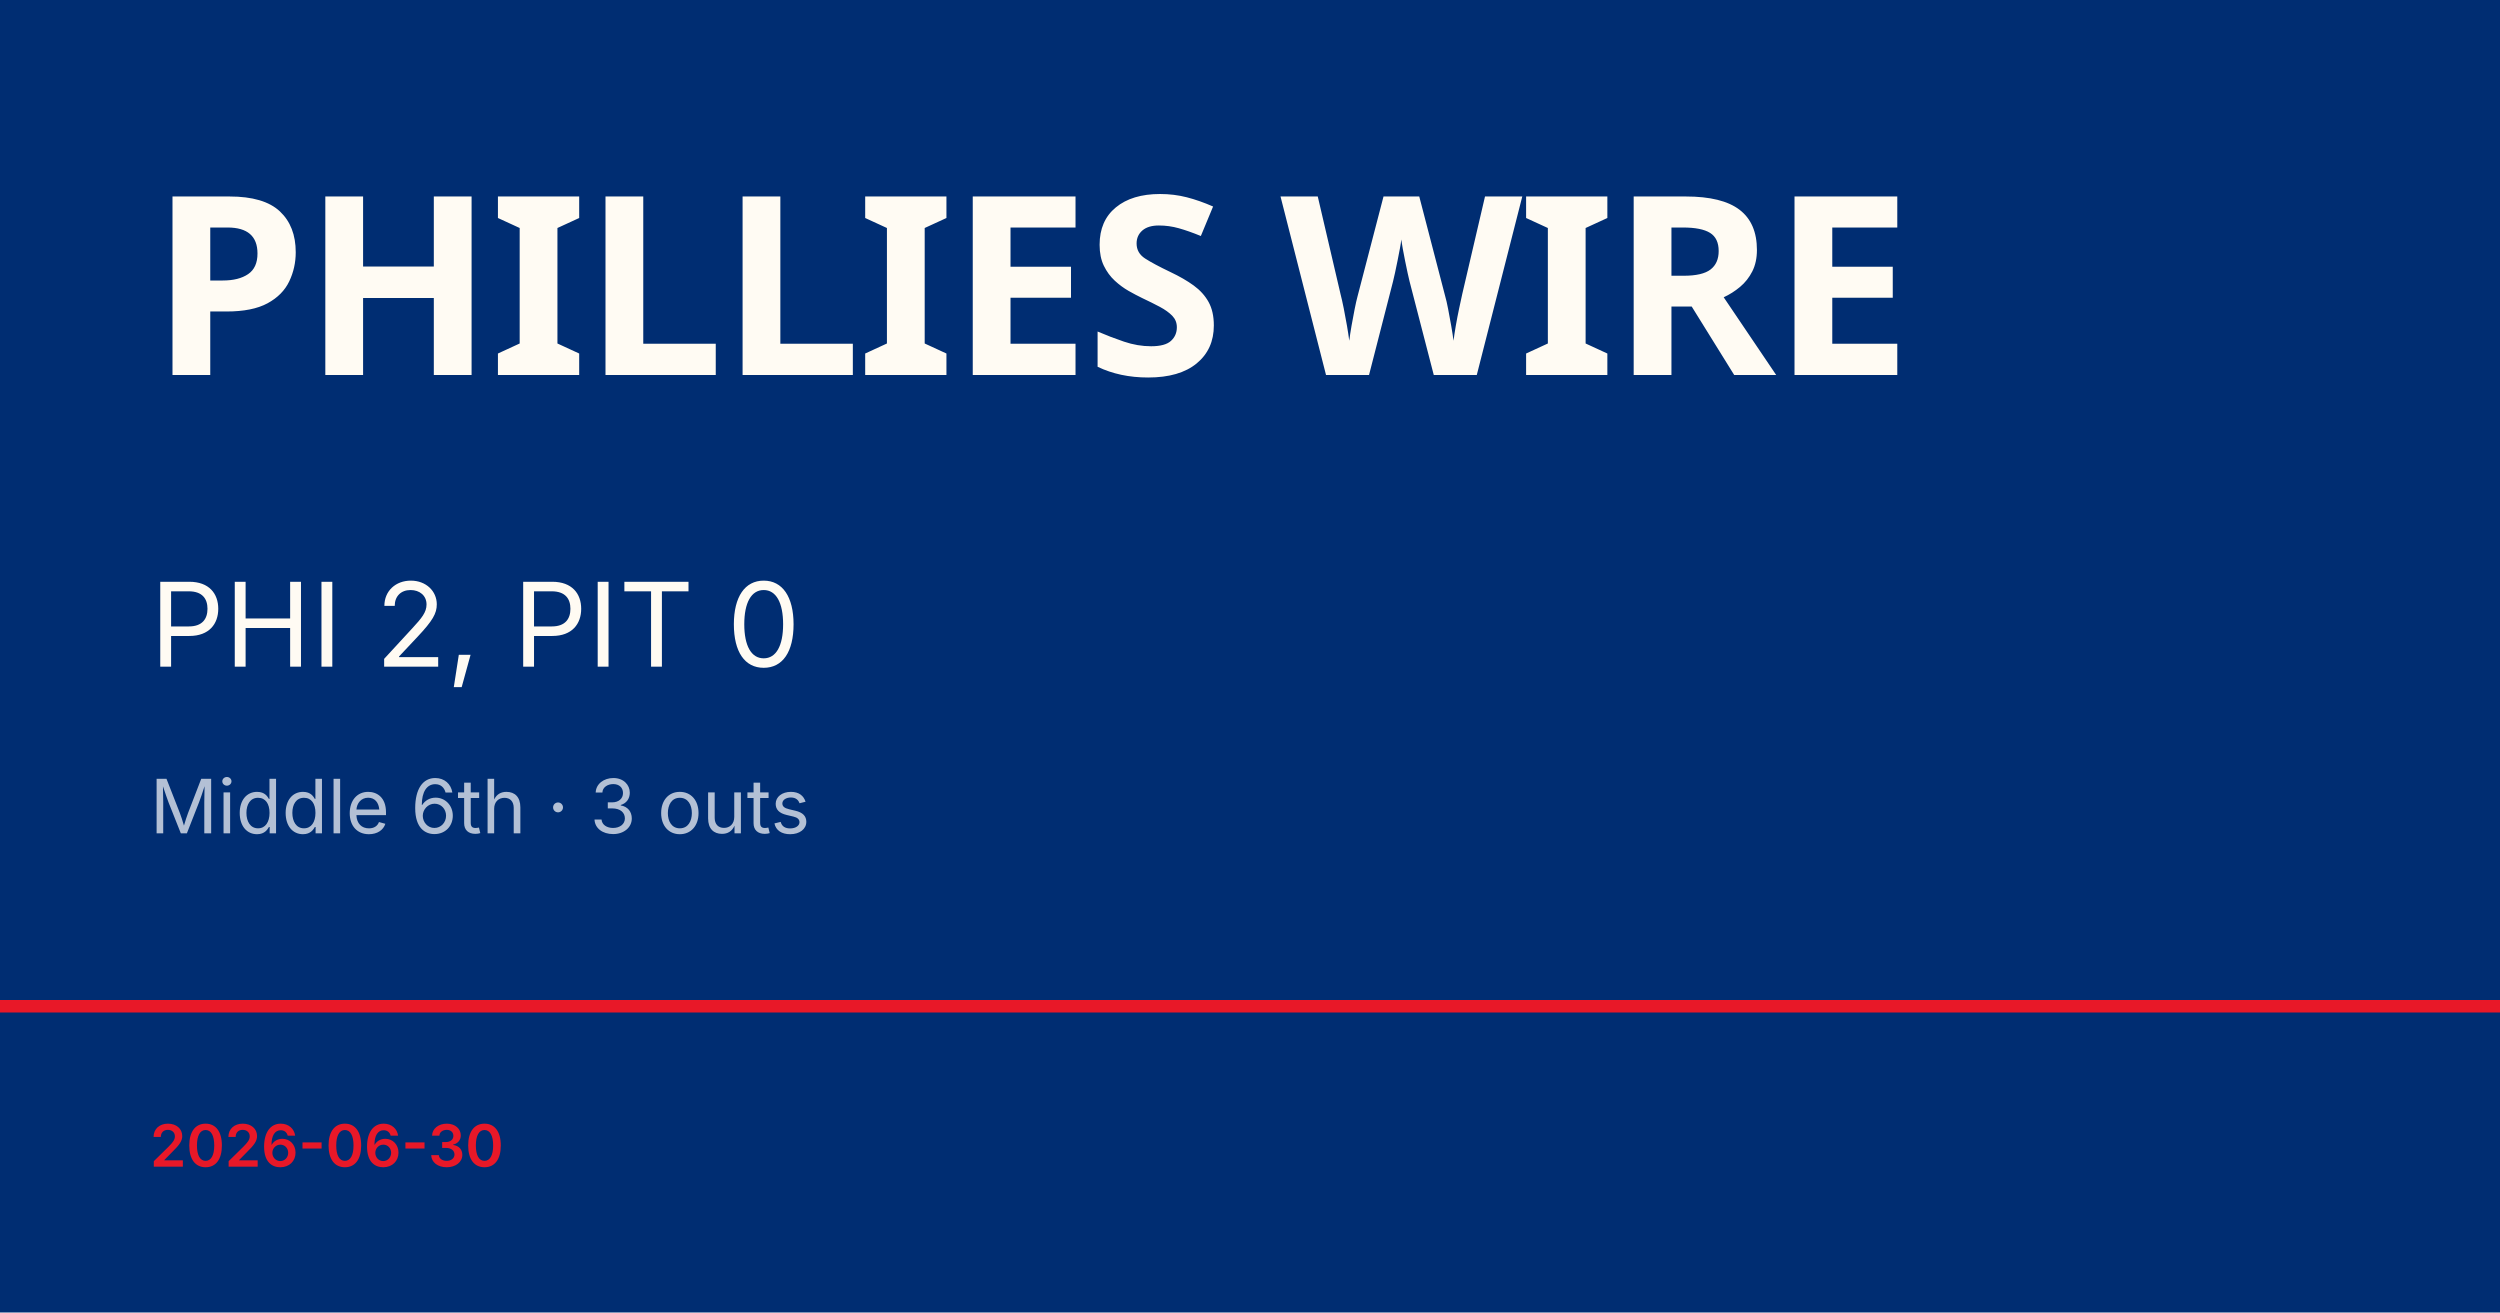
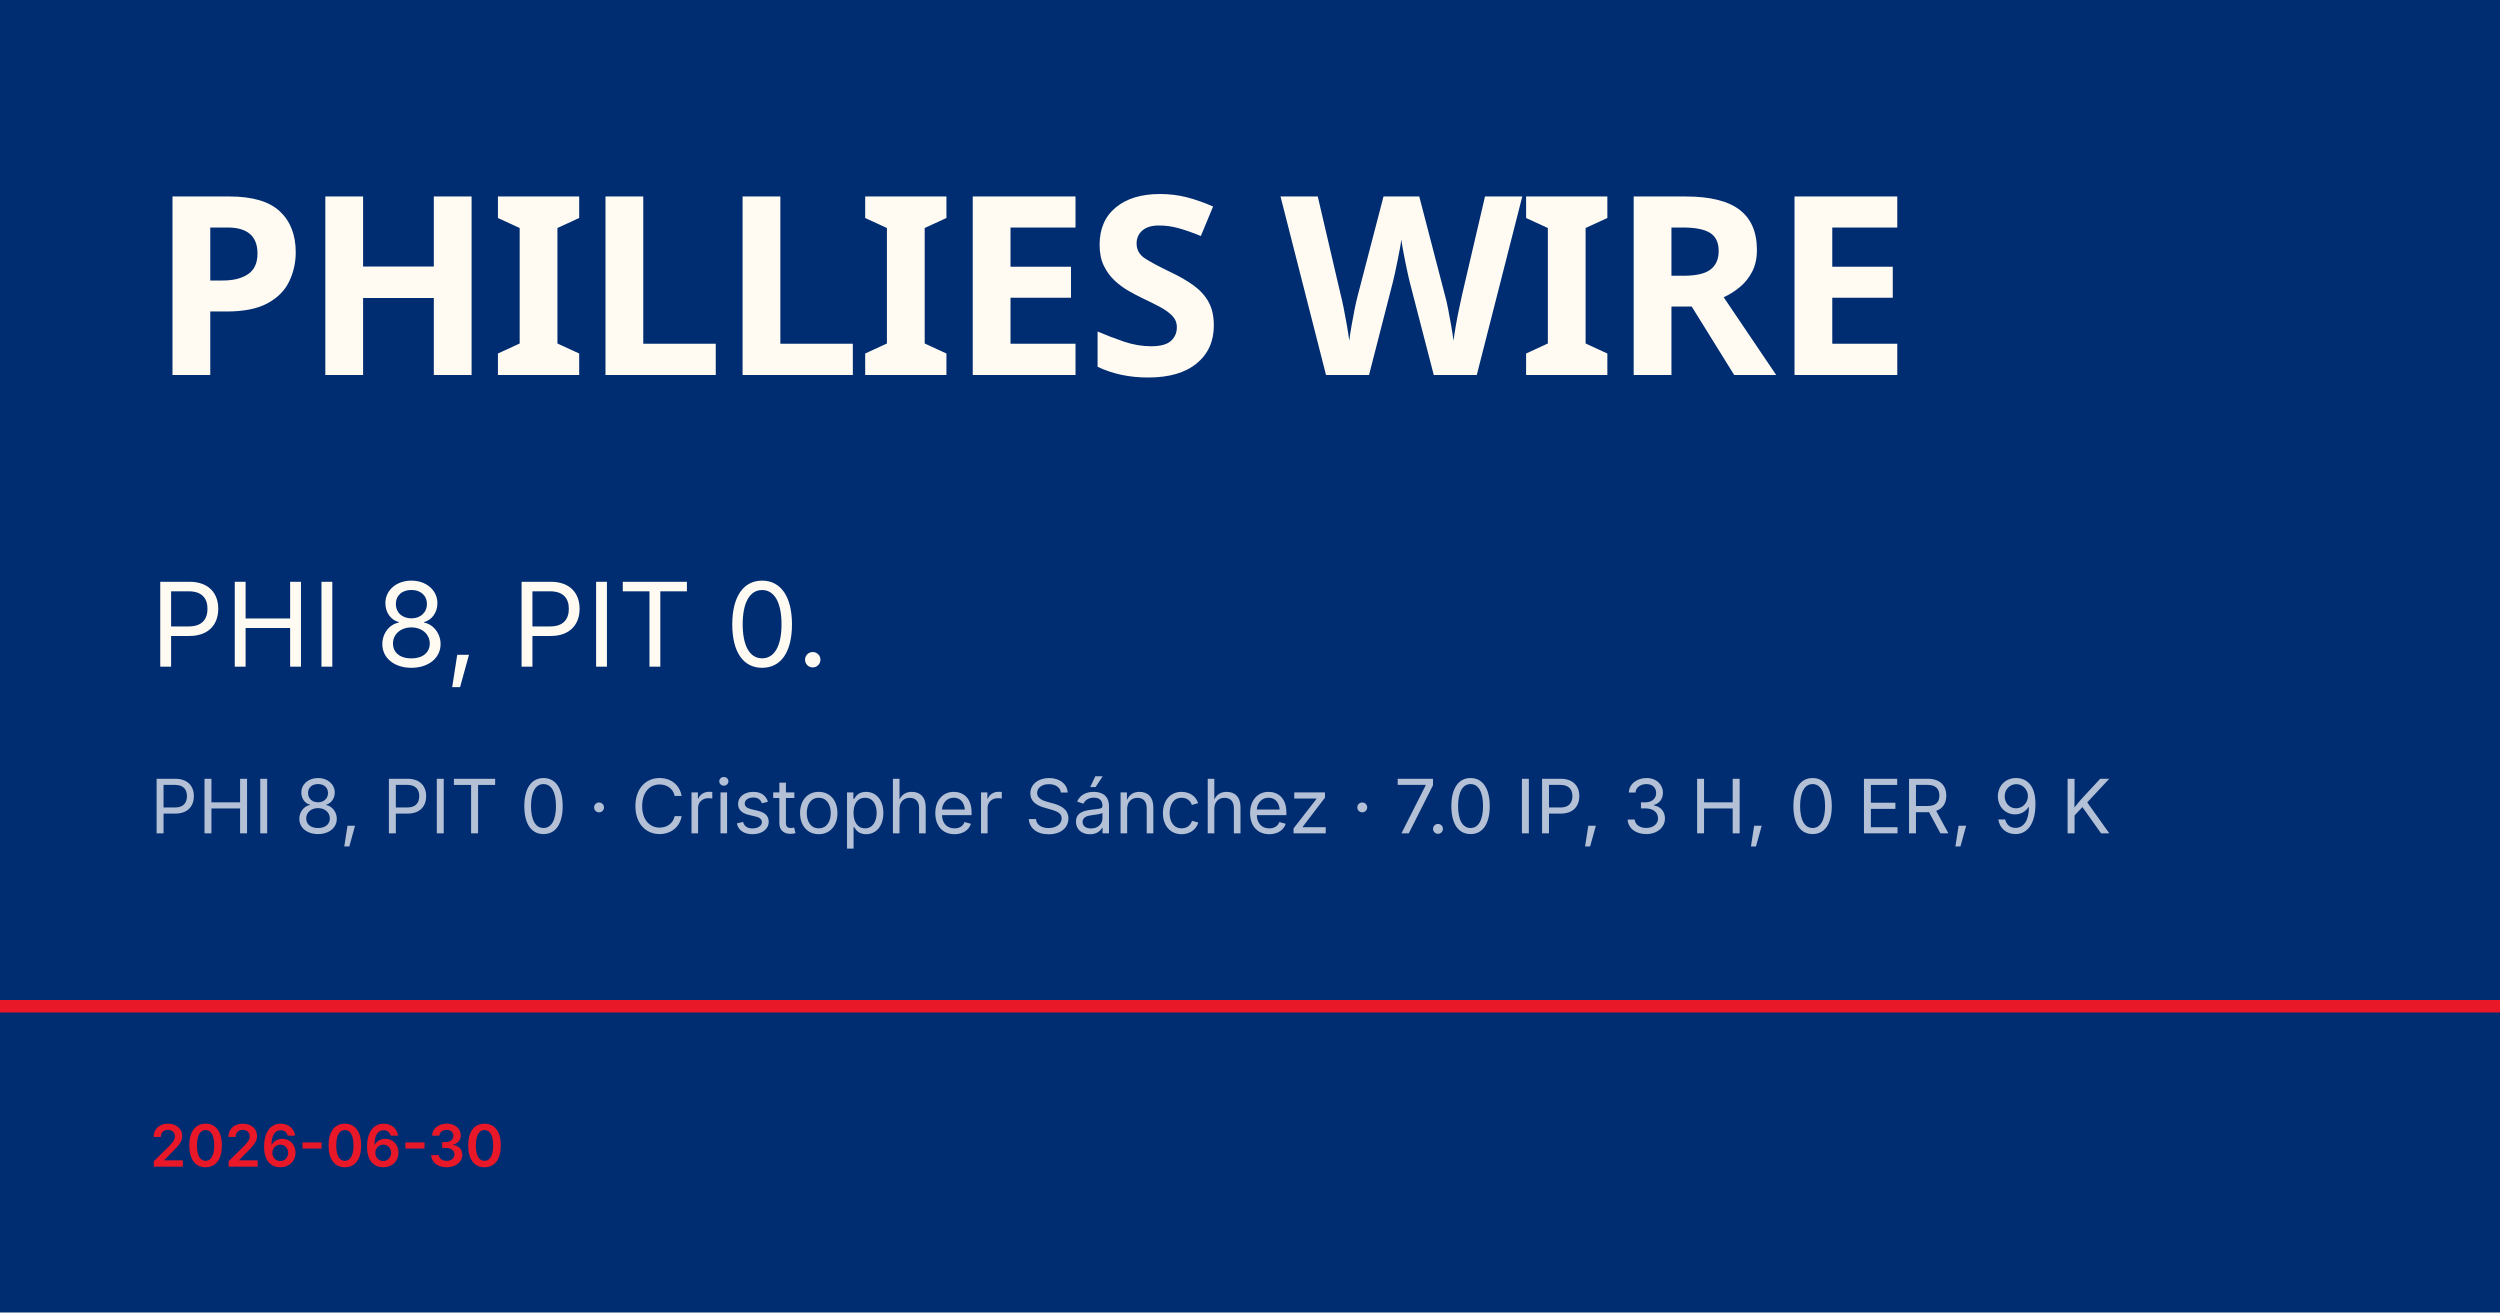
<svg xmlns="http://www.w3.org/2000/svg" viewBox="0 0 1200 630">
  <rect width="1200" height="630" fill="#002d72" />
  <rect y="480" width="1200" height="6" fill="#e81828" />
  <text x="72" y="180" font-family="Barlow Condensed, Impact, sans-serif" font-size="120" font-weight="900" fill="#fffbf3" letter-spacing="-2">PHILLIES WIRE</text>
-   <text x="72" y="320" font-family="Inter, Helvetica, sans-serif" font-size="56" fill="#fffbf3">PHI 2, PIT 0</text>
-   <text x="72" y="400" font-family="Inter, Helvetica, sans-serif" font-size="36" fill="rgba(255,255,255,0.7)">Middle 6th · 3 outs</text>
+   <text x="72" y="320" font-family="Inter, Helvetica, sans-serif" font-size="56" fill="#fffbf3">PHI 8, PIT 0.</text>
+   <text x="72" y="400" font-family="Inter, Helvetica, sans-serif" font-size="36" fill="rgba(255,255,255,0.7)">PHI 8, PIT 0 · Cristopher Sánchez · 7.0 IP, 3 H, 0 ER, 9 K</text>
  <text x="72" y="560" font-family="Inter, Helvetica, sans-serif" font-size="28" fill="#e81828" font-weight="600">2026-06-30</text>
</svg>
